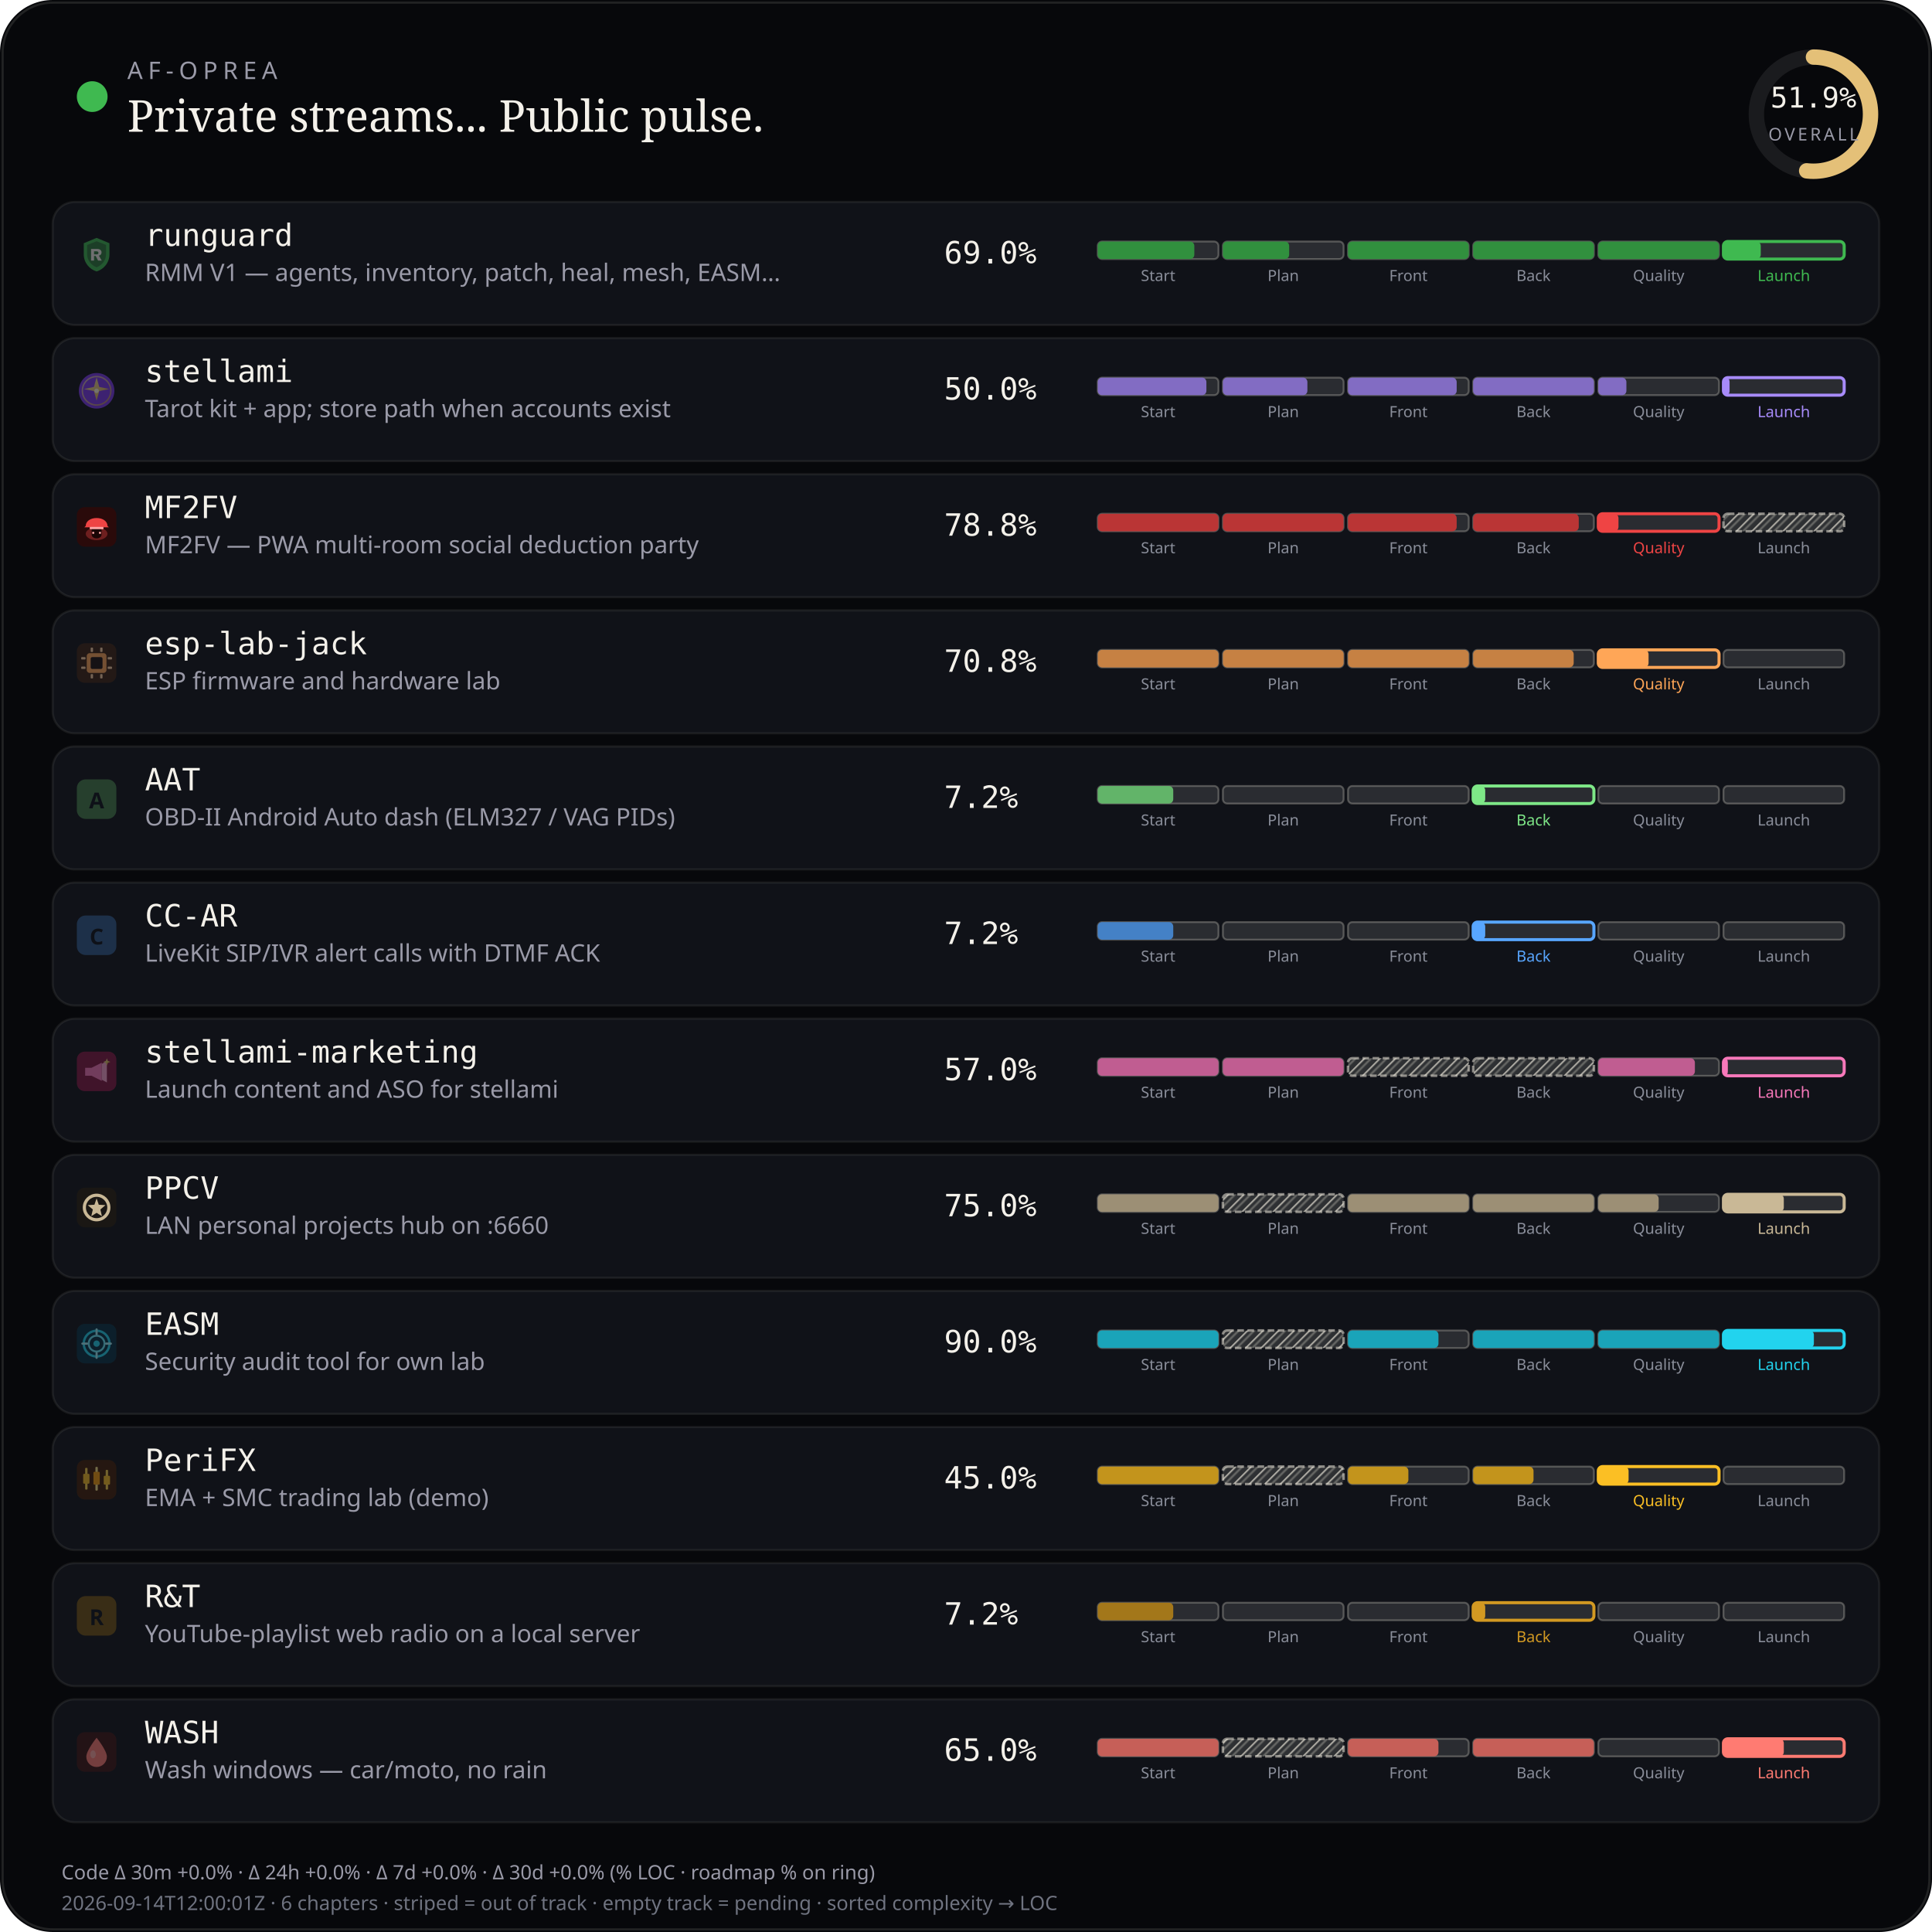
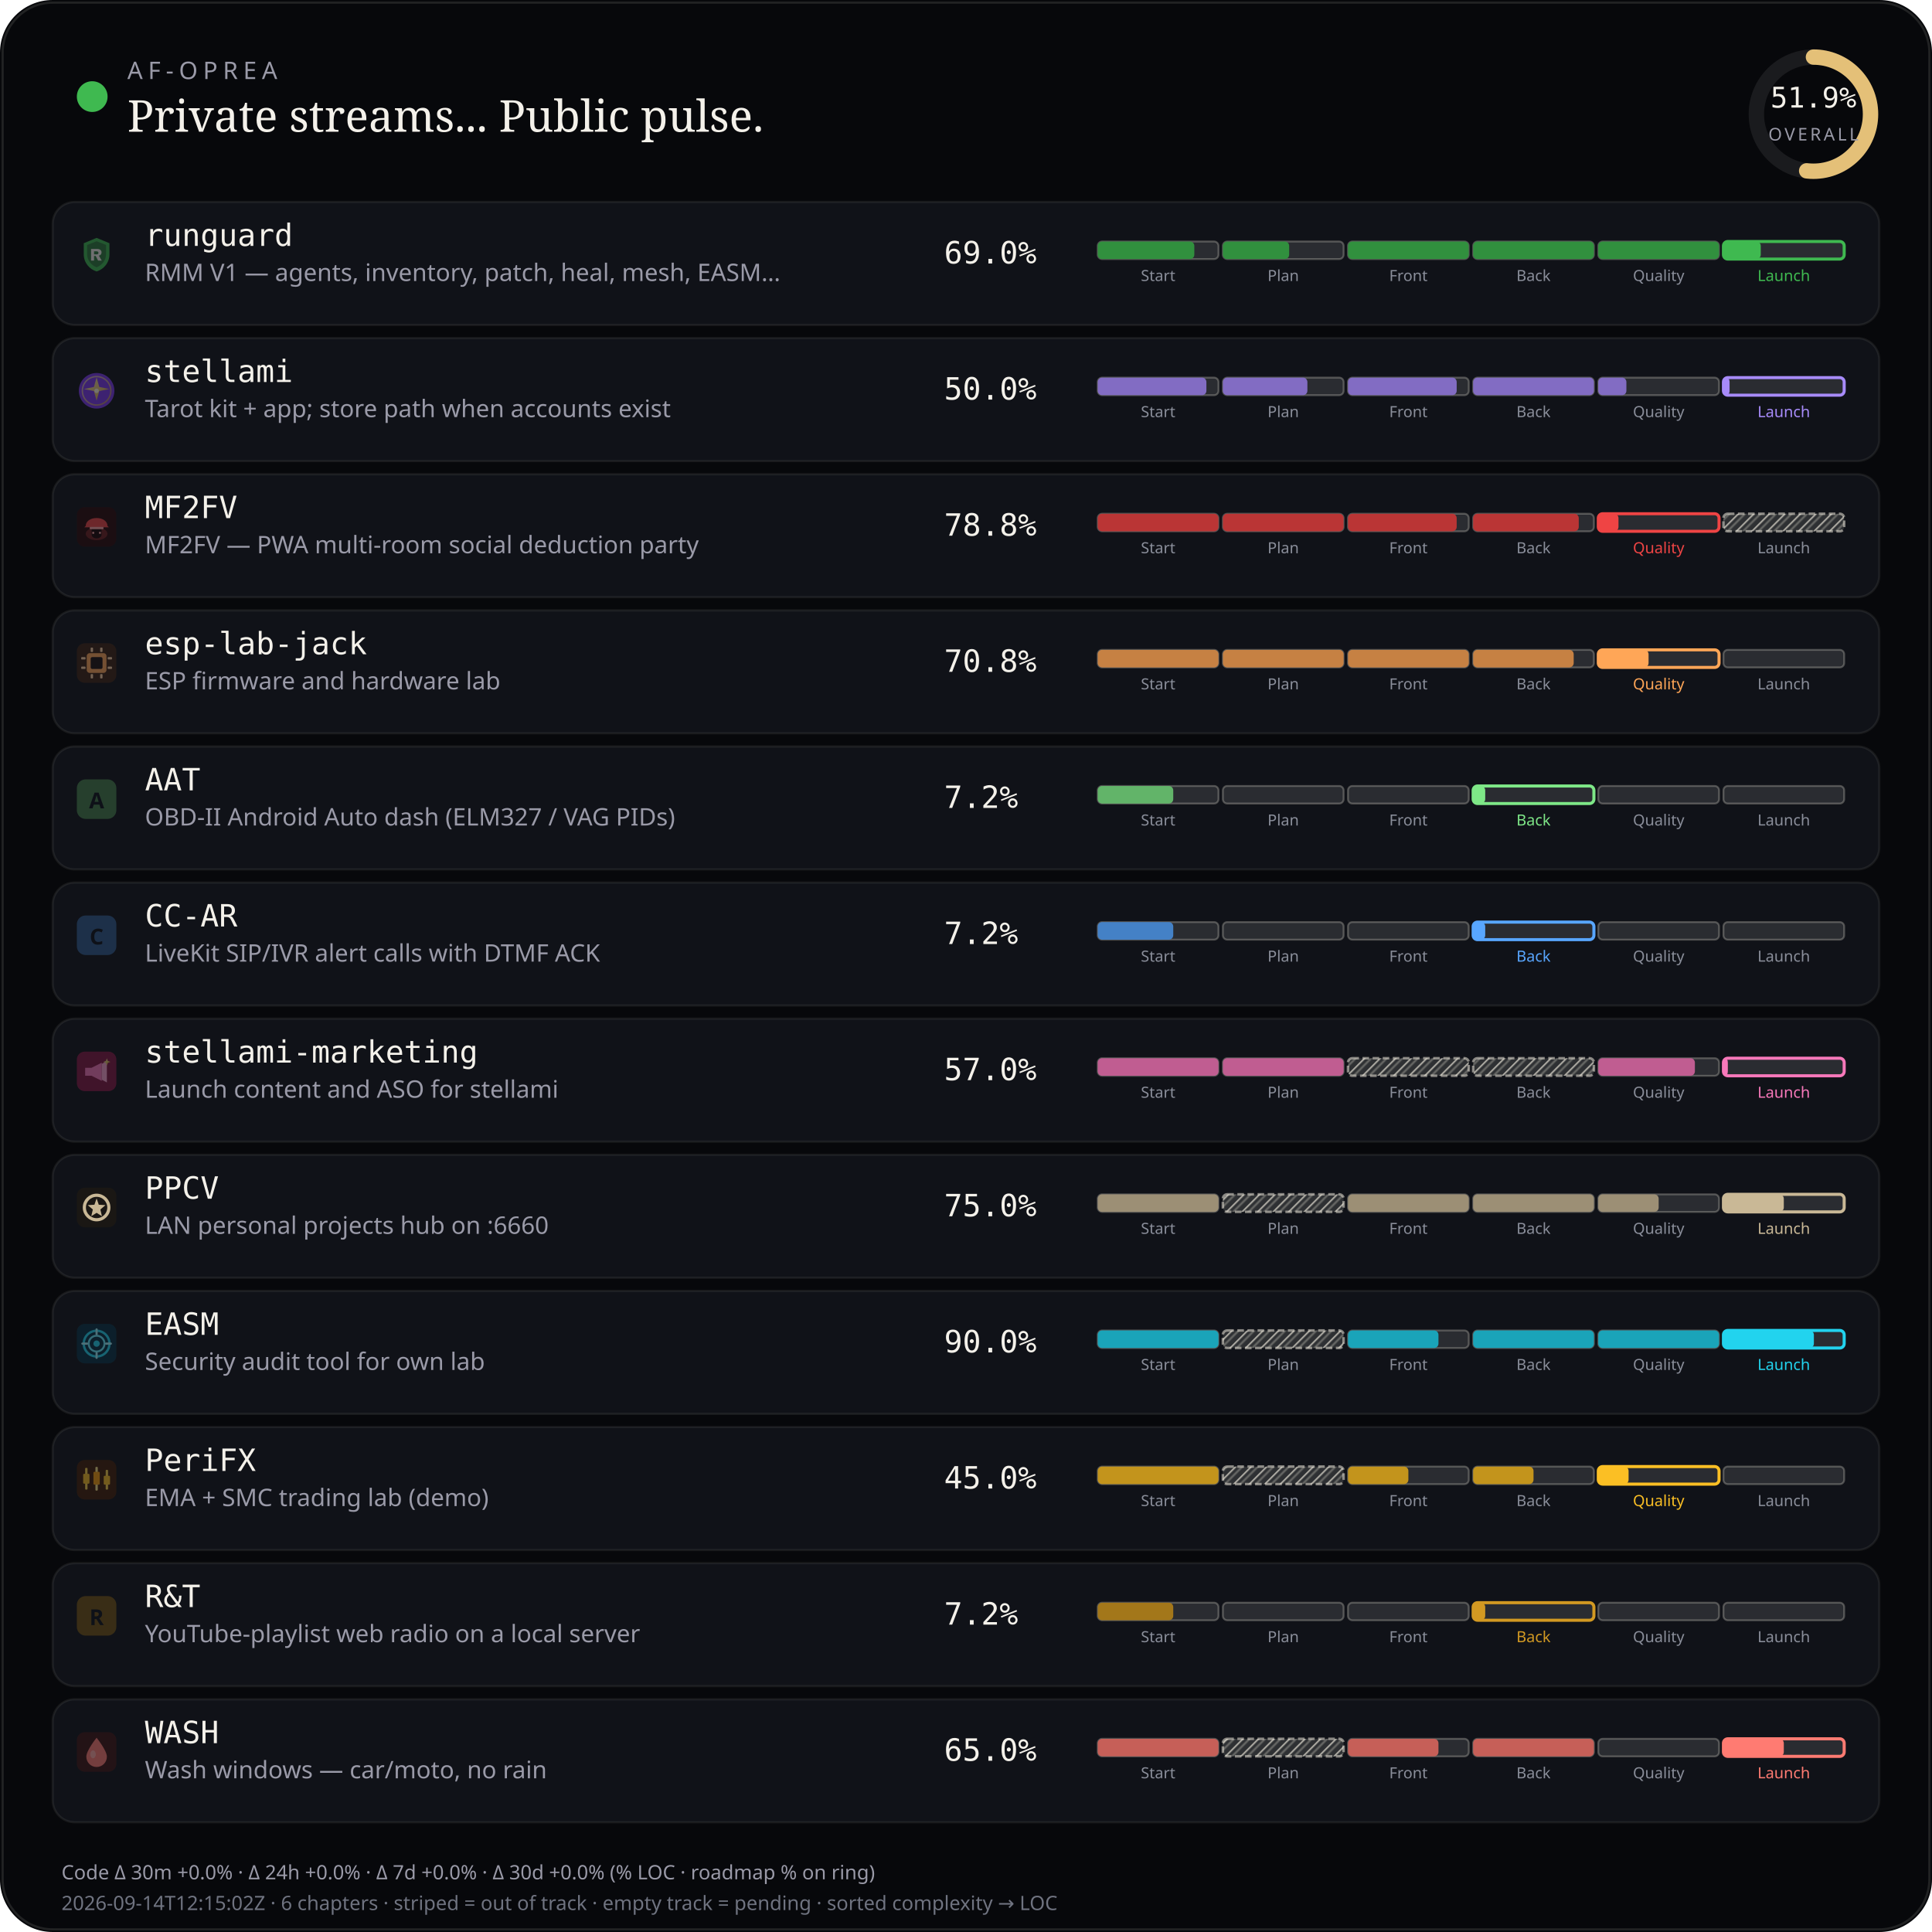
<svg xmlns="http://www.w3.org/2000/svg" viewBox="0 0 880 880" width="880" height="880" role="img" aria-label="AF-Oprea public work pulse">
  <defs>
    <pattern id="chSkip" width="5" height="5" patternUnits="userSpaceOnUse" patternTransform="rotate(45)">
      <line x1="0" y1="0" x2="0" y2="5" stroke="rgba(232,228,214,0.62)" stroke-width="1.6" />
      <line x1="2.5" y1="0" x2="2.5" y2="5" stroke="rgba(232,228,214,0.28)" stroke-width="1" />
    </pattern>
  </defs>
  <rect width="880" height="880" rx="24" fill="#07080b" />
  <rect x="1.2" y="1.2" width="877.6" height="877.6" rx="22.8" fill="none" stroke="rgba(232,228,214,0.12)" />
  <circle cx="42" cy="44" r="7" fill="#3fb950" />
  <text x="58" y="36" fill="#9a9aa8" font-size="11" font-family="ui-sans-serif, system-ui, sans-serif" letter-spacing="2.4">AF-OPREA</text>
  <text x="58" y="60" fill="#f4f1ea" font-size="20" font-family="ui-serif, Georgia, serif">Private streams... Public pulse.</text>
  <g transform="translate(790,16)">
    <circle cx="36" cy="36" r="26" fill="none" stroke="rgba(255,255,255,0.08)" stroke-width="7" />
    <circle cx="36" cy="36" r="26" fill="none" stroke="#e4c078" stroke-width="7" stroke-linecap="round" stroke-dasharray="163.36" stroke-dashoffset="78.58" transform="rotate(-90 36 36)" />
    <text x="36" y="33" text-anchor="middle" fill="#f4f1ea" font-size="13" font-family="ui-monospace, monospace">51.9%</text>
    <text x="36" y="48" text-anchor="middle" fill="#9a9aa8" font-size="8" font-family="ui-sans-serif, system-ui, sans-serif" letter-spacing="1.2">OVERALL</text>
  </g>
  <rect x="24" y="92" width="832" height="56" rx="10" fill="#101218" stroke="rgba(232,228,214,0.08)" />
  <g id="stream_logo_runguard" class="stream_logo" data-stream="runguard" transform="translate(35.0,107.0) scale(0.9)" opacity="0.42">
    <path fill="#3fb950" d="M10 1.5 L16.5 4.2 V9.8 C16.5 14.1 13.6 17.4 10 18.5 C6.4 17.4 3.5 14.1 3.5 9.8 V4.2 Z" />
    <path fill="#0d1117" fill-opacity=".35" d="M10 3.2 L14.8 5.1 V9.7 C14.8 12.9 12.6 15.4 10 16.4 C7.4 15.4 5.2 12.9 5.2 9.7 V5.1 Z" />
    <path fill="#f4f1ea" d="M7.2 7.1h3.1c1.35 0 2.2.7 2.2 1.75 0 .85-.5 1.45-1.35 1.65L12.6 13h-1.85l-1.2-2.35H8.7V13H7.2V7.1zm1.5 1.2v1.55h1.35c.55 0 .9-.28.9-.75s-.35-.8-.9-.8H8.7z" />
  </g>
  <use class="stream_logo" data-stream="runguard" href="#stream_logo_runguard" x="35.0" y="107.0" width="18" height="18" opacity="0" />
  <text x="66" y="112" fill="#f4f1ea" font-size="14" font-family="ui-monospace, SFMono-Regular, monospace">runguard</text>
  <text x="66" y="128" fill="#9a9aa8" font-size="11" font-family="ui-sans-serif, system-ui, sans-serif">RMM V1 — agents, inventory, patch, heal, mesh, EASM…</text>
  <text x="430" y="120" fill="#f4f1ea" font-size="14" font-family="ui-monospace, SFMono-Regular, monospace">69.0%</text>
  <rect x="500.0" y="110.0" width="55.0" height="8.0" rx="2" fill="rgba(255,255,255,0.11)" stroke="rgba(232,228,214,0.28)" stroke-width="0.85" />
  <rect x="500.0" y="110.0" width="44.0" height="8.0" rx="2" fill="#31903e" />
  <text x="527.5" y="128.0" text-anchor="middle" fill="#8a8e9a" font-size="7" font-family="ui-sans-serif, system-ui, sans-serif">Start</text>
  <rect x="557.0" y="110.0" width="55.0" height="8.0" rx="2" fill="rgba(255,255,255,0.11)" stroke="rgba(232,228,214,0.28)" stroke-width="0.85" />
  <rect x="557.0" y="110.0" width="30.2" height="8.0" rx="2" fill="#31903e" />
  <text x="584.5" y="128.0" text-anchor="middle" fill="#8a8e9a" font-size="7" font-family="ui-sans-serif, system-ui, sans-serif">Plan</text>
  <rect x="614.0" y="110.0" width="55.0" height="8.0" rx="2" fill="rgba(255,255,255,0.11)" stroke="rgba(232,228,214,0.28)" stroke-width="0.85" />
  <rect x="614.0" y="110.0" width="55.0" height="8.0" rx="2" fill="#31903e" />
  <text x="641.5" y="128.0" text-anchor="middle" fill="#8a8e9a" font-size="7" font-family="ui-sans-serif, system-ui, sans-serif">Front</text>
  <rect x="671.0" y="110.0" width="55.0" height="8.0" rx="2" fill="rgba(255,255,255,0.11)" stroke="rgba(232,228,214,0.28)" stroke-width="0.85" />
  <rect x="671.0" y="110.0" width="55.0" height="8.0" rx="2" fill="#31903e" />
  <text x="698.5" y="128.0" text-anchor="middle" fill="#8a8e9a" font-size="7" font-family="ui-sans-serif, system-ui, sans-serif">Back</text>
  <rect x="728.0" y="110.0" width="55.0" height="8.0" rx="2" fill="rgba(255,255,255,0.11)" stroke="rgba(232,228,214,0.28)" stroke-width="0.85" />
  <rect x="728.0" y="110.0" width="55.0" height="8.0" rx="2" fill="#31903e" />
  <text x="755.5" y="128.0" text-anchor="middle" fill="#8a8e9a" font-size="7" font-family="ui-sans-serif, system-ui, sans-serif">Quality</text>
  <rect x="785.0" y="110.0" width="55.0" height="8.0" rx="2" fill="rgba(255,255,255,0.11)" stroke="#3fb950" stroke-width="1.4" />
  <rect x="785.0" y="110.0" width="17.0" height="8.0" rx="2" fill="#3fb950" />
  <text x="812.5" y="128.0" text-anchor="middle" fill="#3fb950" font-size="7" font-family="ui-sans-serif, system-ui, sans-serif">Launch</text>
  <rect x="24" y="154" width="832" height="56" rx="10" fill="#101218" stroke="rgba(232,228,214,0.08)" />
  <g id="stream_logo_stellami" class="stream_logo" data-stream="stellami" transform="translate(35.0,169.0) scale(0.9)" opacity="0.42">
    <defs>
      <linearGradient id="stream_logo_stellami-stellami-gold" x1="0%" y1="0%" x2="100%" y2="100%">
        <stop offset="0%" stop-color="#f5e6a8" />
        <stop offset="55%" stop-color="#e8c57a" />
        <stop offset="100%" stop-color="#c9a227" />
      </linearGradient>
    </defs>
    <circle cx="10" cy="10" r="9" fill="#7c3aed" />
    <circle cx="10" cy="10" r="7.2" fill="none" stroke="url(#stream_logo_stellami-stellami-gold)" stroke-width="0.7" opacity=".7" />
    <path fill="url(#stream_logo_stellami-stellami-gold)" d="M10 3.2 L11.35 8.05 L16.4 9.1 L11.35 10.15 L10 15 L8.65 10.15 L3.6 9.1 L8.65 8.05 Z" />
    <circle cx="10" cy="10" r="1.15" fill="#fff8e8" />
  </g>
  <use class="stream_logo" data-stream="stellami" href="#stream_logo_stellami" x="35.0" y="169.0" width="18" height="18" opacity="0" />
  <text x="66" y="174" fill="#f4f1ea" font-size="14" font-family="ui-monospace, SFMono-Regular, monospace">stellami</text>
  <text x="66" y="190" fill="#9a9aa8" font-size="11" font-family="ui-sans-serif, system-ui, sans-serif">Tarot kit + app; store path when accounts exist</text>
  <text x="430" y="182" fill="#f4f1ea" font-size="14" font-family="ui-monospace, SFMono-Regular, monospace">50.0%</text>
  <rect x="500.0" y="172.0" width="55.0" height="8.0" rx="2" fill="rgba(255,255,255,0.11)" stroke="rgba(232,228,214,0.28)" stroke-width="0.85" />
  <rect x="500.0" y="172.0" width="49.5" height="8.0" rx="2" fill="#826cc3" />
  <text x="527.5" y="190.0" text-anchor="middle" fill="#8a8e9a" font-size="7" font-family="ui-sans-serif, system-ui, sans-serif">Start</text>
  <rect x="557.0" y="172.0" width="55.0" height="8.0" rx="2" fill="rgba(255,255,255,0.11)" stroke="rgba(232,228,214,0.28)" stroke-width="0.85" />
  <rect x="557.0" y="172.0" width="38.5" height="8.0" rx="2" fill="#826cc3" />
  <text x="584.5" y="190.0" text-anchor="middle" fill="#8a8e9a" font-size="7" font-family="ui-sans-serif, system-ui, sans-serif">Plan</text>
  <rect x="614.0" y="172.0" width="55.0" height="8.0" rx="2" fill="rgba(255,255,255,0.11)" stroke="rgba(232,228,214,0.28)" stroke-width="0.85" />
  <rect x="614.0" y="172.0" width="49.5" height="8.0" rx="2" fill="#826cc3" />
  <text x="641.5" y="190.0" text-anchor="middle" fill="#8a8e9a" font-size="7" font-family="ui-sans-serif, system-ui, sans-serif">Front</text>
  <rect x="671.0" y="172.0" width="55.0" height="8.0" rx="2" fill="rgba(255,255,255,0.11)" stroke="rgba(232,228,214,0.28)" stroke-width="0.85" />
  <rect x="671.0" y="172.0" width="55.0" height="8.0" rx="2" fill="#826cc3" />
  <text x="698.5" y="190.0" text-anchor="middle" fill="#8a8e9a" font-size="7" font-family="ui-sans-serif, system-ui, sans-serif">Back</text>
  <rect x="728.0" y="172.0" width="55.0" height="8.0" rx="2" fill="rgba(255,255,255,0.11)" stroke="rgba(232,228,214,0.28)" stroke-width="0.85" />
  <rect x="728.0" y="172.0" width="12.8" height="8.0" rx="2" fill="#826cc3" />
  <text x="755.5" y="190.0" text-anchor="middle" fill="#8a8e9a" font-size="7" font-family="ui-sans-serif, system-ui, sans-serif">Quality</text>
  <rect x="785.0" y="172.0" width="55.0" height="8.0" rx="2" fill="rgba(255,255,255,0.11)" stroke="#a78bfa" stroke-width="1.4" />
  <rect x="785.0" y="172.0" width="2.8" height="8.0" rx="2" fill="#a78bfa" />
  <text x="812.5" y="190.0" text-anchor="middle" fill="#a78bfa" font-size="7" font-family="ui-sans-serif, system-ui, sans-serif">Launch</text>
  <rect x="24" y="216" width="832" height="56" rx="10" fill="#101218" stroke="rgba(232,228,214,0.08)" />
-   <g id="stream_logo_mf2fv" class="stream_logo" data-stream="mf2fv" transform="translate(35.0,231.0) scale(0.9)" opacity="1.0">
+   <g id="stream_logo_mf2fv" class="stream_logo" data-stream="mf2fv" transform="translate(35.0,231.0) scale(0.9)" opacity="0.42">
    <rect width="20" height="20" rx="4" fill="#2a0a0a" />
    <ellipse cx="10" cy="13.5" rx="5.5" ry="3.2" fill="#ef4444" opacity=".35" />
    <path fill="#ef4444" d="M4.5 9.5 C4.5 7.2 6.8 5.5 10 5.5 S15.5 7.2 15.5 9.5 L16.2 10.2 H3.8 Z" />
    <rect x="6.5" y="10" width="7" height="1.2" rx="0.4" fill="#fca5a5" />
    <path fill="#1a0505" d="M7.5 11.2 h5 v2.8 c0 1-1.1 1.8-2.5 1.8 s-2.5-.8-2.5-1.8 v-2.8z" />
    <circle cx="8.3" cy="13" r="0.55" fill="#fca5a5" />
    <circle cx="11.7" cy="13" r="0.55" fill="#fca5a5" />
  </g>
  <use class="stream_logo" data-stream="mf2fv" href="#stream_logo_mf2fv" x="35.0" y="231.0" width="18" height="18" opacity="0" />
  <text x="66" y="236" fill="#f4f1ea" font-size="14" font-family="ui-monospace, SFMono-Regular, monospace">MF2FV</text>
  <text x="66" y="252" fill="#9a9aa8" font-size="11" font-family="ui-sans-serif, system-ui, sans-serif">MF2FV — PWA multi-room social deduction party</text>
  <text x="430" y="244" fill="#f4f1ea" font-size="14" font-family="ui-monospace, SFMono-Regular, monospace">78.8%</text>
  <rect x="500.0" y="234.0" width="55.0" height="8.0" rx="2" fill="rgba(255,255,255,0.11)" stroke="rgba(232,228,214,0.28)" stroke-width="0.85" />
  <rect x="500.0" y="234.0" width="55.0" height="8.0" rx="2" fill="#ba3535" />
  <text x="527.5" y="252.0" text-anchor="middle" fill="#8a8e9a" font-size="7" font-family="ui-sans-serif, system-ui, sans-serif">Start</text>
  <rect x="557.0" y="234.0" width="55.0" height="8.0" rx="2" fill="rgba(255,255,255,0.11)" stroke="rgba(232,228,214,0.28)" stroke-width="0.85" />
  <rect x="557.0" y="234.0" width="55.0" height="8.0" rx="2" fill="#ba3535" />
  <text x="584.5" y="252.0" text-anchor="middle" fill="#8a8e9a" font-size="7" font-family="ui-sans-serif, system-ui, sans-serif">Plan</text>
  <rect x="614.0" y="234.0" width="55.0" height="8.0" rx="2" fill="rgba(255,255,255,0.11)" stroke="rgba(232,228,214,0.28)" stroke-width="0.85" />
  <rect x="614.0" y="234.0" width="49.5" height="8.0" rx="2" fill="#ba3535" />
  <text x="641.5" y="252.0" text-anchor="middle" fill="#8a8e9a" font-size="7" font-family="ui-sans-serif, system-ui, sans-serif">Front</text>
  <rect x="671.0" y="234.0" width="55.0" height="8.0" rx="2" fill="rgba(255,255,255,0.11)" stroke="rgba(232,228,214,0.28)" stroke-width="0.85" />
  <rect x="671.0" y="234.0" width="48.1" height="8.0" rx="2" fill="#ba3535" />
  <text x="698.5" y="252.0" text-anchor="middle" fill="#8a8e9a" font-size="7" font-family="ui-sans-serif, system-ui, sans-serif">Back</text>
  <rect x="728.0" y="234.0" width="55.0" height="8.0" rx="2" fill="rgba(255,255,255,0.11)" stroke="#ef4444" stroke-width="1.4" />
  <rect x="728.0" y="234.0" width="9.2" height="8.0" rx="2" fill="#ef4444" />
  <text x="755.5" y="252.0" text-anchor="middle" fill="#ef4444" font-size="7" font-family="ui-sans-serif, system-ui, sans-serif">Quality</text>
  <rect x="785.0" y="234.0" width="55.0" height="8.0" rx="2" fill="rgba(232,228,214,0.14)" />
  <rect x="785.0" y="234.0" width="55.0" height="8.0" rx="2" fill="url(#chSkip)" />
  <rect x="785.0" y="234.0" width="55.0" height="8.0" rx="2" fill="none" stroke="rgba(232,228,214,0.55)" stroke-width="1.15" stroke-dasharray="3 1.6" />
  <text x="812.5" y="252.0" text-anchor="middle" fill="#8a8e9a" font-size="7" font-family="ui-sans-serif, system-ui, sans-serif">Launch</text>
  <rect x="24" y="278" width="832" height="56" rx="10" fill="#101218" stroke="rgba(232,228,214,0.08)" />
  <g id="stream_logo_esp-lab-jack" class="stream_logo" data-stream="esp-lab-jack" transform="translate(35.0,293.0) scale(0.9)" opacity="0.42">
    <rect width="20" height="20" rx="4" fill="#3d2314" />
    <rect x="5" y="5" width="10" height="10" rx="1.5" fill="#ffa657" />
    <rect x="7" y="7" width="6" height="6" rx="0.8" fill="#1c1210" />
    <rect x="2.2" y="7" width="2.2" height="1.2" rx="0.3" fill="#ffd4a8" />
    <rect x="2.2" y="11.8" width="2.2" height="1.2" rx="0.3" fill="#ffd4a8" />
    <rect x="15.6" y="7" width="2.2" height="1.2" rx="0.3" fill="#ffd4a8" />
    <rect x="15.6" y="11.8" width="2.2" height="1.2" rx="0.3" fill="#ffd4a8" />
    <rect x="7" y="2.2" width="1.2" height="2.2" rx="0.3" fill="#ffd4a8" />
    <rect x="11.8" y="2.2" width="1.2" height="2.2" rx="0.3" fill="#ffd4a8" />
    <rect x="7" y="15.6" width="1.2" height="2.2" rx="0.3" fill="#ffd4a8" />
    <rect x="11.8" y="15.6" width="1.2" height="2.2" rx="0.3" fill="#ffd4a8" />
  </g>
  <use class="stream_logo" data-stream="esp-lab-jack" href="#stream_logo_esp-lab-jack" x="35.0" y="293.0" width="18" height="18" opacity="0" />
  <text x="66" y="298" fill="#f4f1ea" font-size="14" font-family="ui-monospace, SFMono-Regular, monospace">esp-lab-jack</text>
  <text x="66" y="314" fill="#9a9aa8" font-size="11" font-family="ui-sans-serif, system-ui, sans-serif">ESP firmware and hardware lab</text>
  <text x="430" y="306" fill="#f4f1ea" font-size="14" font-family="ui-monospace, SFMono-Regular, monospace">70.8%</text>
  <rect x="500.0" y="296.0" width="55.0" height="8.0" rx="2" fill="rgba(255,255,255,0.11)" stroke="rgba(232,228,214,0.28)" stroke-width="0.85" />
  <rect x="500.0" y="296.0" width="55.0" height="8.0" rx="2" fill="#c68143" />
  <text x="527.5" y="314.0" text-anchor="middle" fill="#8a8e9a" font-size="7" font-family="ui-sans-serif, system-ui, sans-serif">Start</text>
  <rect x="557.0" y="296.0" width="55.0" height="8.0" rx="2" fill="rgba(255,255,255,0.11)" stroke="rgba(232,228,214,0.28)" stroke-width="0.85" />
  <rect x="557.0" y="296.0" width="55.0" height="8.0" rx="2" fill="#c68143" />
  <text x="584.5" y="314.0" text-anchor="middle" fill="#8a8e9a" font-size="7" font-family="ui-sans-serif, system-ui, sans-serif">Plan</text>
  <rect x="614.0" y="296.0" width="55.0" height="8.0" rx="2" fill="rgba(255,255,255,0.11)" stroke="rgba(232,228,214,0.28)" stroke-width="0.85" />
  <rect x="614.0" y="296.0" width="55.0" height="8.0" rx="2" fill="#c68143" />
  <text x="641.5" y="314.0" text-anchor="middle" fill="#8a8e9a" font-size="7" font-family="ui-sans-serif, system-ui, sans-serif">Front</text>
  <rect x="671.0" y="296.0" width="55.0" height="8.0" rx="2" fill="rgba(255,255,255,0.11)" stroke="rgba(232,228,214,0.28)" stroke-width="0.85" />
  <rect x="671.0" y="296.0" width="45.8" height="8.0" rx="2" fill="#c68143" />
  <text x="698.5" y="314.0" text-anchor="middle" fill="#8a8e9a" font-size="7" font-family="ui-sans-serif, system-ui, sans-serif">Back</text>
  <rect x="728.0" y="296.0" width="55.0" height="8.0" rx="2" fill="rgba(255,255,255,0.11)" stroke="#ffa657" stroke-width="1.4" />
  <rect x="728.0" y="296.0" width="22.9" height="8.0" rx="2" fill="#ffa657" />
  <text x="755.5" y="314.0" text-anchor="middle" fill="#ffa657" font-size="7" font-family="ui-sans-serif, system-ui, sans-serif">Quality</text>
  <rect x="785.0" y="296.0" width="55.0" height="8.0" rx="2" fill="rgba(255,255,255,0.11)" stroke="rgba(232,228,214,0.28)" stroke-width="0.85" />
  <text x="812.5" y="314.0" text-anchor="middle" fill="#8a8e9a" font-size="7" font-family="ui-sans-serif, system-ui, sans-serif">Launch</text>
  <rect x="24" y="340" width="832" height="56" rx="10" fill="#101218" stroke="rgba(232,228,214,0.08)" />
  <g id="stream_logo_aat" class="stream_logo" data-stream="aat" opacity="0.42">
    <rect x="35.0" y="355.0" width="18" height="18" rx="4" fill="#457f4a" />
    <text x="44.0" y="368.2" text-anchor="middle" fill="#0d1117" font-size="10" font-family="ui-sans-serif, system-ui, sans-serif" font-weight="700">A</text>
  </g>
  <text x="66" y="360" fill="#f4f1ea" font-size="14" font-family="ui-monospace, SFMono-Regular, monospace">AAT</text>
  <text x="66" y="376" fill="#9a9aa8" font-size="11" font-family="ui-sans-serif, system-ui, sans-serif">OBD-II Android Auto dash (ELM327 / VAG PIDs)</text>
  <text x="430" y="368" fill="#f4f1ea" font-size="14" font-family="ui-monospace, SFMono-Regular, monospace">7.2%</text>
  <rect x="500.0" y="358.0" width="55.0" height="8.0" rx="2" fill="rgba(255,255,255,0.11)" stroke="rgba(232,228,214,0.28)" stroke-width="0.85" />
  <rect x="500.0" y="358.0" width="34.4" height="8.0" rx="2" fill="#62b469" />
  <text x="527.5" y="376.0" text-anchor="middle" fill="#8a8e9a" font-size="7" font-family="ui-sans-serif, system-ui, sans-serif">Start</text>
  <rect x="557.0" y="358.0" width="55.0" height="8.0" rx="2" fill="rgba(255,255,255,0.11)" stroke="rgba(232,228,214,0.28)" stroke-width="0.85" />
  <text x="584.5" y="376.0" text-anchor="middle" fill="#8a8e9a" font-size="7" font-family="ui-sans-serif, system-ui, sans-serif">Plan</text>
  <rect x="614.0" y="358.0" width="55.0" height="8.0" rx="2" fill="rgba(255,255,255,0.11)" stroke="rgba(232,228,214,0.28)" stroke-width="0.85" />
  <text x="641.5" y="376.0" text-anchor="middle" fill="#8a8e9a" font-size="7" font-family="ui-sans-serif, system-ui, sans-serif">Front</text>
  <rect x="671.0" y="358.0" width="55.0" height="8.0" rx="2" fill="rgba(255,255,255,0.11)" stroke="#7ee787" stroke-width="1.4" />
  <rect x="671.0" y="358.0" width="5.5" height="8.0" rx="2" fill="#7ee787" />
  <text x="698.5" y="376.0" text-anchor="middle" fill="#7ee787" font-size="7" font-family="ui-sans-serif, system-ui, sans-serif">Back</text>
  <rect x="728.0" y="358.0" width="55.0" height="8.0" rx="2" fill="rgba(255,255,255,0.11)" stroke="rgba(232,228,214,0.28)" stroke-width="0.85" />
  <text x="755.5" y="376.0" text-anchor="middle" fill="#8a8e9a" font-size="7" font-family="ui-sans-serif, system-ui, sans-serif">Quality</text>
  <rect x="785.0" y="358.0" width="55.0" height="8.0" rx="2" fill="rgba(255,255,255,0.11)" stroke="rgba(232,228,214,0.28)" stroke-width="0.85" />
  <text x="812.5" y="376.0" text-anchor="middle" fill="#8a8e9a" font-size="7" font-family="ui-sans-serif, system-ui, sans-serif">Launch</text>
  <rect x="24" y="402" width="832" height="56" rx="10" fill="#101218" stroke="rgba(232,228,214,0.08)" />
  <g id="stream_logo_cc-ar" class="stream_logo" data-stream="cc-ar" opacity="0.42">
    <rect x="35.0" y="417.0" width="18" height="18" rx="4" fill="#305b8c" />
    <text x="44.0" y="430.2" text-anchor="middle" fill="#0d1117" font-size="10" font-family="ui-sans-serif, system-ui, sans-serif" font-weight="700">C</text>
  </g>
  <text x="66" y="422" fill="#f4f1ea" font-size="14" font-family="ui-monospace, SFMono-Regular, monospace">CC-AR</text>
  <text x="66" y="438" fill="#9a9aa8" font-size="11" font-family="ui-sans-serif, system-ui, sans-serif">LiveKit SIP/IVR alert calls with DTMF ACK</text>
  <text x="430" y="430" fill="#f4f1ea" font-size="14" font-family="ui-monospace, SFMono-Regular, monospace">7.2%</text>
  <rect x="500.0" y="420.0" width="55.0" height="8.0" rx="2" fill="rgba(255,255,255,0.11)" stroke="rgba(232,228,214,0.28)" stroke-width="0.85" />
  <rect x="500.0" y="420.0" width="34.4" height="8.0" rx="2" fill="#4481c6" />
  <text x="527.5" y="438.0" text-anchor="middle" fill="#8a8e9a" font-size="7" font-family="ui-sans-serif, system-ui, sans-serif">Start</text>
  <rect x="557.0" y="420.0" width="55.0" height="8.0" rx="2" fill="rgba(255,255,255,0.11)" stroke="rgba(232,228,214,0.28)" stroke-width="0.85" />
  <text x="584.5" y="438.0" text-anchor="middle" fill="#8a8e9a" font-size="7" font-family="ui-sans-serif, system-ui, sans-serif">Plan</text>
  <rect x="614.0" y="420.0" width="55.0" height="8.0" rx="2" fill="rgba(255,255,255,0.11)" stroke="rgba(232,228,214,0.28)" stroke-width="0.85" />
  <text x="641.5" y="438.0" text-anchor="middle" fill="#8a8e9a" font-size="7" font-family="ui-sans-serif, system-ui, sans-serif">Front</text>
  <rect x="671.0" y="420.0" width="55.0" height="8.0" rx="2" fill="rgba(255,255,255,0.11)" stroke="#58a6ff" stroke-width="1.4" />
  <rect x="671.0" y="420.0" width="5.5" height="8.0" rx="2" fill="#58a6ff" />
  <text x="698.5" y="438.0" text-anchor="middle" fill="#58a6ff" font-size="7" font-family="ui-sans-serif, system-ui, sans-serif">Back</text>
  <rect x="728.0" y="420.0" width="55.0" height="8.0" rx="2" fill="rgba(255,255,255,0.11)" stroke="rgba(232,228,214,0.28)" stroke-width="0.85" />
  <text x="755.5" y="438.0" text-anchor="middle" fill="#8a8e9a" font-size="7" font-family="ui-sans-serif, system-ui, sans-serif">Quality</text>
  <rect x="785.0" y="420.0" width="55.0" height="8.0" rx="2" fill="rgba(255,255,255,0.11)" stroke="rgba(232,228,214,0.28)" stroke-width="0.85" />
  <text x="812.5" y="438.0" text-anchor="middle" fill="#8a8e9a" font-size="7" font-family="ui-sans-serif, system-ui, sans-serif">Launch</text>
  <rect x="24" y="464" width="832" height="56" rx="10" fill="#101218" stroke="rgba(232,228,214,0.08)" />
  <g id="stream_logo_stellami-marketing" class="stream_logo" data-stream="stellami-marketing" transform="translate(35.0,479.0) scale(0.9)" opacity="0.42">
    <defs>
      <linearGradient id="stream_logo_stellami-marketing-smkt-gold" x1="0%" y1="0%" x2="100%" y2="100%">
        <stop offset="0%" stop-color="#f5e6a8" />
        <stop offset="100%" stop-color="#c9a227" />
      </linearGradient>
    </defs>
    <rect width="20" height="20" rx="4" fill="#831843" />
    <path fill="#f778ba" d="M4.2 8.2h3.2l5.2-2.6v9.2l-5.2-2.6H4.2z" />
    <path fill="#fda4d0" d="M12.6 6.2l2.6-1.4v10.8l-2.6-1.4z" />
    <path fill="url(#stream_logo_stellami-marketing-smkt-gold)" d="M15.2 3.4 L15.7 4.7 L17 5.2 L15.7 5.7 L15.2 7 L14.7 5.7 L13.4 5.2 L14.7 4.7 Z" />
  </g>
  <use class="stream_logo" data-stream="stellami-marketing" href="#stream_logo_stellami-marketing" x="35.0" y="479.0" width="18" height="18" opacity="0" />
  <text x="66" y="484" fill="#f4f1ea" font-size="14" font-family="ui-monospace, SFMono-Regular, monospace">stellami-marketing</text>
  <text x="66" y="500" fill="#9a9aa8" font-size="11" font-family="ui-sans-serif, system-ui, sans-serif">Launch content and ASO for stellami</text>
  <text x="430" y="492" fill="#f4f1ea" font-size="14" font-family="ui-monospace, SFMono-Regular, monospace">57.0%</text>
  <rect x="500.0" y="482.0" width="55.0" height="8.0" rx="2" fill="rgba(255,255,255,0.11)" stroke="rgba(232,228,214,0.28)" stroke-width="0.85" />
  <rect x="500.0" y="482.0" width="55.0" height="8.0" rx="2" fill="#c05d91" />
  <text x="527.5" y="500.0" text-anchor="middle" fill="#8a8e9a" font-size="7" font-family="ui-sans-serif, system-ui, sans-serif">Start</text>
  <rect x="557.0" y="482.0" width="55.0" height="8.0" rx="2" fill="rgba(255,255,255,0.11)" stroke="rgba(232,228,214,0.28)" stroke-width="0.85" />
  <rect x="557.0" y="482.0" width="55.0" height="8.0" rx="2" fill="#c05d91" />
  <text x="584.5" y="500.0" text-anchor="middle" fill="#8a8e9a" font-size="7" font-family="ui-sans-serif, system-ui, sans-serif">Plan</text>
  <rect x="614.0" y="482.0" width="55.0" height="8.0" rx="2" fill="rgba(232,228,214,0.14)" />
  <rect x="614.0" y="482.0" width="55.0" height="8.0" rx="2" fill="url(#chSkip)" />
  <rect x="614.0" y="482.0" width="55.0" height="8.0" rx="2" fill="none" stroke="rgba(232,228,214,0.55)" stroke-width="1.15" stroke-dasharray="3 1.6" />
  <text x="641.5" y="500.0" text-anchor="middle" fill="#8a8e9a" font-size="7" font-family="ui-sans-serif, system-ui, sans-serif">Front</text>
  <rect x="671.0" y="482.0" width="55.0" height="8.0" rx="2" fill="rgba(232,228,214,0.14)" />
  <rect x="671.0" y="482.0" width="55.0" height="8.0" rx="2" fill="url(#chSkip)" />
  <rect x="671.0" y="482.0" width="55.0" height="8.0" rx="2" fill="none" stroke="rgba(232,228,214,0.55)" stroke-width="1.15" stroke-dasharray="3 1.6" />
  <text x="698.5" y="500.0" text-anchor="middle" fill="#8a8e9a" font-size="7" font-family="ui-sans-serif, system-ui, sans-serif">Back</text>
  <rect x="728.0" y="482.0" width="55.0" height="8.0" rx="2" fill="rgba(255,255,255,0.11)" stroke="rgba(232,228,214,0.28)" stroke-width="0.85" />
  <rect x="728.0" y="482.0" width="44.0" height="8.0" rx="2" fill="#c05d91" />
  <text x="755.5" y="500.0" text-anchor="middle" fill="#8a8e9a" font-size="7" font-family="ui-sans-serif, system-ui, sans-serif">Quality</text>
  <rect x="785.0" y="482.0" width="55.0" height="8.0" rx="2" fill="rgba(255,255,255,0.11)" stroke="#f778ba" stroke-width="1.4" />
  <rect x="785.0" y="482.0" width="2.0" height="8.0" rx="2" fill="#f778ba" />
  <text x="812.5" y="500.0" text-anchor="middle" fill="#f778ba" font-size="7" font-family="ui-sans-serif, system-ui, sans-serif">Launch</text>
  <rect x="24" y="526" width="832" height="56" rx="10" fill="#101218" stroke="rgba(232,228,214,0.08)" />
  <g id="stream_logo_ppcv" class="stream_logo" data-stream="ppcv" transform="translate(35.0,541.0) scale(0.9)" opacity="1.0">
    <rect width="20" height="20" rx="4" fill="#1a1714" />
    <circle cx="10" cy="10" r="6.2" fill="none" stroke="#c9b896" stroke-width="1.6" />
    <path fill="#c9b896" d="M10 5.4 L11.1 8.6 L14.5 8.8 L11.9 11 L12.7 14.4 L10 12.7 L7.3 14.4 L8.1 11 L5.5 8.8 L8.9 8.6 Z" />
  </g>
  <use class="stream_logo" data-stream="ppcv" href="#stream_logo_ppcv" x="35.0" y="541.0" width="18" height="18" opacity="0" />
  <text x="66" y="546" fill="#f4f1ea" font-size="14" font-family="ui-monospace, SFMono-Regular, monospace">PPCV</text>
  <text x="66" y="562" fill="#9a9aa8" font-size="11" font-family="ui-sans-serif, system-ui, sans-serif">LAN personal projects hub on :6660</text>
  <text x="430" y="554" fill="#f4f1ea" font-size="14" font-family="ui-monospace, SFMono-Regular, monospace">75.0%</text>
  <rect x="500.0" y="544.0" width="55.0" height="8.0" rx="2" fill="rgba(255,255,255,0.11)" stroke="rgba(232,228,214,0.28)" stroke-width="0.85" />
  <rect x="500.0" y="544.0" width="55.0" height="8.0" rx="2" fill="#9c8f75" />
  <text x="527.5" y="562.0" text-anchor="middle" fill="#8a8e9a" font-size="7" font-family="ui-sans-serif, system-ui, sans-serif">Start</text>
  <rect x="557.0" y="544.0" width="55.0" height="8.0" rx="2" fill="rgba(232,228,214,0.14)" />
  <rect x="557.0" y="544.0" width="55.0" height="8.0" rx="2" fill="url(#chSkip)" />
  <rect x="557.0" y="544.0" width="55.0" height="8.0" rx="2" fill="none" stroke="rgba(232,228,214,0.55)" stroke-width="1.15" stroke-dasharray="3 1.6" />
  <text x="584.5" y="562.0" text-anchor="middle" fill="#8a8e9a" font-size="7" font-family="ui-sans-serif, system-ui, sans-serif">Plan</text>
  <rect x="614.0" y="544.0" width="55.0" height="8.0" rx="2" fill="rgba(255,255,255,0.11)" stroke="rgba(232,228,214,0.28)" stroke-width="0.85" />
  <rect x="614.0" y="544.0" width="55.0" height="8.0" rx="2" fill="#9c8f75" />
  <text x="641.5" y="562.0" text-anchor="middle" fill="#8a8e9a" font-size="7" font-family="ui-sans-serif, system-ui, sans-serif">Front</text>
  <rect x="671.0" y="544.0" width="55.0" height="8.0" rx="2" fill="rgba(255,255,255,0.11)" stroke="rgba(232,228,214,0.28)" stroke-width="0.85" />
  <rect x="671.0" y="544.0" width="55.0" height="8.0" rx="2" fill="#9c8f75" />
  <text x="698.5" y="562.0" text-anchor="middle" fill="#8a8e9a" font-size="7" font-family="ui-sans-serif, system-ui, sans-serif">Back</text>
  <rect x="728.0" y="544.0" width="55.0" height="8.0" rx="2" fill="rgba(255,255,255,0.11)" stroke="rgba(232,228,214,0.28)" stroke-width="0.85" />
  <rect x="728.0" y="544.0" width="27.5" height="8.0" rx="2" fill="#9c8f75" />
  <text x="755.5" y="562.0" text-anchor="middle" fill="#8a8e9a" font-size="7" font-family="ui-sans-serif, system-ui, sans-serif">Quality</text>
  <rect x="785.0" y="544.0" width="55.0" height="8.0" rx="2" fill="rgba(255,255,255,0.11)" stroke="#c9b896" stroke-width="1.4" />
  <rect x="785.0" y="544.0" width="27.5" height="8.0" rx="2" fill="#c9b896" />
  <text x="812.5" y="562.0" text-anchor="middle" fill="#c9b896" font-size="7" font-family="ui-sans-serif, system-ui, sans-serif">Launch</text>
  <rect x="24" y="588" width="832" height="56" rx="10" fill="#101218" stroke="rgba(232,228,214,0.08)" />
  <g id="stream_logo_easm" class="stream_logo" data-stream="easm" transform="translate(35.0,603.0) scale(0.9)" opacity="0.42">
    <rect width="20" height="20" rx="4" fill="#083344" />
    <circle cx="10" cy="10" r="6.5" fill="none" stroke="#22d3ee" stroke-width="1.2" />
    <circle cx="10" cy="10" r="4" fill="none" stroke="#67e8f9" stroke-width="1" />
    <circle cx="10" cy="10" r="1.6" fill="#22d3ee" />
    <path d="M10 2.8 V5.2 M10 14.8 V17.2 M2.8 10 H5.2 M14.8 10 H17.2" stroke="#a5f3fc" stroke-width="1.1" stroke-linecap="round" />
  </g>
  <use class="stream_logo" data-stream="easm" href="#stream_logo_easm" x="35.0" y="603.0" width="18" height="18" opacity="0" />
  <text x="66" y="608" fill="#f4f1ea" font-size="14" font-family="ui-monospace, SFMono-Regular, monospace">EASM</text>
  <text x="66" y="624" fill="#9a9aa8" font-size="11" font-family="ui-sans-serif, system-ui, sans-serif">Security audit tool for own lab</text>
  <text x="430" y="616" fill="#f4f1ea" font-size="14" font-family="ui-monospace, SFMono-Regular, monospace">90.0%</text>
  <rect x="500.0" y="606.0" width="55.0" height="8.0" rx="2" fill="rgba(255,255,255,0.11)" stroke="rgba(232,228,214,0.28)" stroke-width="0.85" />
  <rect x="500.0" y="606.0" width="55.0" height="8.0" rx="2" fill="#1aa4b9" />
  <text x="527.5" y="624.0" text-anchor="middle" fill="#8a8e9a" font-size="7" font-family="ui-sans-serif, system-ui, sans-serif">Start</text>
  <rect x="557.0" y="606.0" width="55.0" height="8.0" rx="2" fill="rgba(232,228,214,0.14)" />
  <rect x="557.0" y="606.0" width="55.0" height="8.0" rx="2" fill="url(#chSkip)" />
  <rect x="557.0" y="606.0" width="55.0" height="8.0" rx="2" fill="none" stroke="rgba(232,228,214,0.55)" stroke-width="1.15" stroke-dasharray="3 1.6" />
  <text x="584.5" y="624.0" text-anchor="middle" fill="#8a8e9a" font-size="7" font-family="ui-sans-serif, system-ui, sans-serif">Plan</text>
  <rect x="614.0" y="606.0" width="55.0" height="8.0" rx="2" fill="rgba(255,255,255,0.11)" stroke="rgba(232,228,214,0.28)" stroke-width="0.85" />
  <rect x="614.0" y="606.0" width="41.2" height="8.0" rx="2" fill="#1aa4b9" />
  <text x="641.5" y="624.0" text-anchor="middle" fill="#8a8e9a" font-size="7" font-family="ui-sans-serif, system-ui, sans-serif">Front</text>
  <rect x="671.0" y="606.0" width="55.0" height="8.0" rx="2" fill="rgba(255,255,255,0.11)" stroke="rgba(232,228,214,0.28)" stroke-width="0.85" />
  <rect x="671.0" y="606.0" width="55.0" height="8.0" rx="2" fill="#1aa4b9" />
  <text x="698.5" y="624.0" text-anchor="middle" fill="#8a8e9a" font-size="7" font-family="ui-sans-serif, system-ui, sans-serif">Back</text>
  <rect x="728.0" y="606.0" width="55.0" height="8.0" rx="2" fill="rgba(255,255,255,0.11)" stroke="rgba(232,228,214,0.28)" stroke-width="0.85" />
  <rect x="728.0" y="606.0" width="55.0" height="8.0" rx="2" fill="#1aa4b9" />
  <text x="755.5" y="624.0" text-anchor="middle" fill="#8a8e9a" font-size="7" font-family="ui-sans-serif, system-ui, sans-serif">Quality</text>
  <rect x="785.0" y="606.0" width="55.0" height="8.0" rx="2" fill="rgba(255,255,255,0.11)" stroke="#22d3ee" stroke-width="1.4" />
  <rect x="785.0" y="606.0" width="41.2" height="8.0" rx="2" fill="#22d3ee" />
  <text x="812.5" y="624.0" text-anchor="middle" fill="#22d3ee" font-size="7" font-family="ui-sans-serif, system-ui, sans-serif">Launch</text>
  <rect x="24" y="650" width="832" height="56" rx="10" fill="#101218" stroke="rgba(232,228,214,0.08)" />
  <g id="stream_logo_peri" class="stream_logo" data-stream="peri" transform="translate(35.0,665.0) scale(0.9)" opacity="0.42">
    <rect width="20" height="20" rx="4" fill="#422006" />
    <rect x="4.2" y="4" width="1.2" height="11" rx="0.4" fill="#fcd34d" />
    <rect x="3.2" y="7" width="3.2" height="5" rx="0.5" fill="#fbbf24" />
    <rect x="9.4" y="3.5" width="1.2" height="12" rx="0.4" fill="#fde68a" />
    <rect x="8.4" y="6" width="3.2" height="6.5" rx="0.5" fill="#f59e0b" />
    <rect x="14.6" y="5" width="1.2" height="10" rx="0.4" fill="#fcd34d" />
    <rect x="13.6" y="8" width="3.2" height="4.5" rx="0.5" fill="#fbbf24" />
  </g>
  <use class="stream_logo" data-stream="peri" href="#stream_logo_peri" x="35.0" y="665.0" width="18" height="18" opacity="0" />
  <text x="66" y="670" fill="#f4f1ea" font-size="14" font-family="ui-monospace, SFMono-Regular, monospace">PeriFX</text>
  <text x="66" y="686" fill="#9a9aa8" font-size="11" font-family="ui-sans-serif, system-ui, sans-serif">EMA + SMC trading lab (demo)</text>
  <text x="430" y="678" fill="#f4f1ea" font-size="14" font-family="ui-monospace, SFMono-Regular, monospace">45.0%</text>
  <rect x="500.0" y="668.0" width="55.0" height="8.0" rx="2" fill="rgba(255,255,255,0.11)" stroke="rgba(232,228,214,0.28)" stroke-width="0.85" />
  <rect x="500.0" y="668.0" width="55.0" height="8.0" rx="2" fill="#c3941c" />
  <text x="527.5" y="686.0" text-anchor="middle" fill="#8a8e9a" font-size="7" font-family="ui-sans-serif, system-ui, sans-serif">Start</text>
  <rect x="557.0" y="668.0" width="55.0" height="8.0" rx="2" fill="rgba(232,228,214,0.14)" />
  <rect x="557.0" y="668.0" width="55.0" height="8.0" rx="2" fill="url(#chSkip)" />
  <rect x="557.0" y="668.0" width="55.0" height="8.0" rx="2" fill="none" stroke="rgba(232,228,214,0.55)" stroke-width="1.15" stroke-dasharray="3 1.6" />
  <text x="584.5" y="686.0" text-anchor="middle" fill="#8a8e9a" font-size="7" font-family="ui-sans-serif, system-ui, sans-serif">Plan</text>
  <rect x="614.0" y="668.0" width="55.0" height="8.0" rx="2" fill="rgba(255,255,255,0.11)" stroke="rgba(232,228,214,0.28)" stroke-width="0.85" />
  <rect x="614.0" y="668.0" width="27.5" height="8.0" rx="2" fill="#c3941c" />
  <text x="641.5" y="686.0" text-anchor="middle" fill="#8a8e9a" font-size="7" font-family="ui-sans-serif, system-ui, sans-serif">Front</text>
  <rect x="671.0" y="668.0" width="55.0" height="8.0" rx="2" fill="rgba(255,255,255,0.11)" stroke="rgba(232,228,214,0.28)" stroke-width="0.85" />
  <rect x="671.0" y="668.0" width="27.5" height="8.0" rx="2" fill="#c3941c" />
  <text x="698.5" y="686.0" text-anchor="middle" fill="#8a8e9a" font-size="7" font-family="ui-sans-serif, system-ui, sans-serif">Back</text>
  <rect x="728.0" y="668.0" width="55.0" height="8.0" rx="2" fill="rgba(255,255,255,0.11)" stroke="#fbbf24" stroke-width="1.4" />
  <rect x="728.0" y="668.0" width="13.8" height="8.0" rx="2" fill="#fbbf24" />
  <text x="755.5" y="686.0" text-anchor="middle" fill="#fbbf24" font-size="7" font-family="ui-sans-serif, system-ui, sans-serif">Quality</text>
  <rect x="785.0" y="668.0" width="55.0" height="8.0" rx="2" fill="rgba(255,255,255,0.11)" stroke="rgba(232,228,214,0.28)" stroke-width="0.85" />
  <text x="812.5" y="686.0" text-anchor="middle" fill="#8a8e9a" font-size="7" font-family="ui-sans-serif, system-ui, sans-serif">Launch</text>
  <rect x="24" y="712" width="832" height="56" rx="10" fill="#101218" stroke="rgba(232,228,214,0.08)" />
  <g id="stream_logo_rt" class="stream_logo" data-stream="rt" opacity="0.42">
    <rect x="35.0" y="727.0" width="18" height="18" rx="4" fill="#735412" />
    <text x="44.0" y="740.2" text-anchor="middle" fill="#0d1117" font-size="10" font-family="ui-sans-serif, system-ui, sans-serif" font-weight="700">R</text>
  </g>
  <text x="66" y="732" fill="#f4f1ea" font-size="14" font-family="ui-monospace, SFMono-Regular, monospace">R&amp;T</text>
  <text x="66" y="748" fill="#9a9aa8" font-size="11" font-family="ui-sans-serif, system-ui, sans-serif">YouTube-playlist web radio on a local server</text>
  <text x="430" y="740" fill="#f4f1ea" font-size="14" font-family="ui-monospace, SFMono-Regular, monospace">7.2%</text>
  <rect x="500.0" y="730.0" width="55.0" height="8.0" rx="2" fill="rgba(255,255,255,0.11)" stroke="rgba(232,228,214,0.28)" stroke-width="0.85" />
  <rect x="500.0" y="730.0" width="34.4" height="8.0" rx="2" fill="#a3771a" />
  <text x="527.5" y="748.0" text-anchor="middle" fill="#8a8e9a" font-size="7" font-family="ui-sans-serif, system-ui, sans-serif">Start</text>
  <rect x="557.0" y="730.0" width="55.0" height="8.0" rx="2" fill="rgba(255,255,255,0.11)" stroke="rgba(232,228,214,0.28)" stroke-width="0.85" />
  <text x="584.5" y="748.0" text-anchor="middle" fill="#8a8e9a" font-size="7" font-family="ui-sans-serif, system-ui, sans-serif">Plan</text>
  <rect x="614.0" y="730.0" width="55.0" height="8.0" rx="2" fill="rgba(255,255,255,0.11)" stroke="rgba(232,228,214,0.28)" stroke-width="0.85" />
  <text x="641.5" y="748.0" text-anchor="middle" fill="#8a8e9a" font-size="7" font-family="ui-sans-serif, system-ui, sans-serif">Front</text>
  <rect x="671.0" y="730.0" width="55.0" height="8.0" rx="2" fill="rgba(255,255,255,0.11)" stroke="#d29922" stroke-width="1.4" />
  <rect x="671.0" y="730.0" width="5.5" height="8.0" rx="2" fill="#d29922" />
  <text x="698.5" y="748.0" text-anchor="middle" fill="#d29922" font-size="7" font-family="ui-sans-serif, system-ui, sans-serif">Back</text>
  <rect x="728.0" y="730.0" width="55.0" height="8.0" rx="2" fill="rgba(255,255,255,0.11)" stroke="rgba(232,228,214,0.28)" stroke-width="0.85" />
  <text x="755.5" y="748.0" text-anchor="middle" fill="#8a8e9a" font-size="7" font-family="ui-sans-serif, system-ui, sans-serif">Quality</text>
  <rect x="785.0" y="730.0" width="55.0" height="8.0" rx="2" fill="rgba(255,255,255,0.11)" stroke="rgba(232,228,214,0.28)" stroke-width="0.85" />
  <text x="812.5" y="748.0" text-anchor="middle" fill="#8a8e9a" font-size="7" font-family="ui-sans-serif, system-ui, sans-serif">Launch</text>
  <rect x="24" y="774" width="832" height="56" rx="10" fill="#101218" stroke="rgba(232,228,214,0.08)" />
  <g id="stream_logo_wash" class="stream_logo" data-stream="wash" transform="translate(35.0,789.0) scale(0.9)" opacity="0.42">
    <rect width="20" height="20" rx="4" fill="#3f1513" />
    <path fill="#ff7b72" d="M10 2.8 C10 2.8 15.2 9.2 15.2 12.4 A5.2 5.2 0 0 1 4.8 12.4 C4.8 9.2 10 2.8 10 2.8 Z" />
    <ellipse cx="8.2" cy="11.2" rx="1.4" ry="2" fill="#ffd0cc" opacity=".55" />
  </g>
  <use class="stream_logo" data-stream="wash" href="#stream_logo_wash" x="35.0" y="789.0" width="18" height="18" opacity="0" />
  <text x="66" y="794" fill="#f4f1ea" font-size="14" font-family="ui-monospace, SFMono-Regular, monospace">WASH</text>
  <text x="66" y="810" fill="#9a9aa8" font-size="11" font-family="ui-sans-serif, system-ui, sans-serif">Wash windows — car/moto, no rain</text>
  <text x="430" y="802" fill="#f4f1ea" font-size="14" font-family="ui-monospace, SFMono-Regular, monospace">65.0%</text>
  <rect x="500.0" y="792.0" width="55.0" height="8.0" rx="2" fill="rgba(255,255,255,0.11)" stroke="rgba(232,228,214,0.28)" stroke-width="0.85" />
  <rect x="500.0" y="792.0" width="55.0" height="8.0" rx="2" fill="#c65f58" />
  <text x="527.5" y="810.0" text-anchor="middle" fill="#8a8e9a" font-size="7" font-family="ui-sans-serif, system-ui, sans-serif">Start</text>
  <rect x="557.0" y="792.0" width="55.0" height="8.0" rx="2" fill="rgba(232,228,214,0.14)" />
  <rect x="557.0" y="792.0" width="55.0" height="8.0" rx="2" fill="url(#chSkip)" />
  <rect x="557.0" y="792.0" width="55.0" height="8.0" rx="2" fill="none" stroke="rgba(232,228,214,0.55)" stroke-width="1.15" stroke-dasharray="3 1.6" />
  <text x="584.5" y="810.0" text-anchor="middle" fill="#8a8e9a" font-size="7" font-family="ui-sans-serif, system-ui, sans-serif">Plan</text>
  <rect x="614.0" y="792.0" width="55.0" height="8.0" rx="2" fill="rgba(255,255,255,0.11)" stroke="rgba(232,228,214,0.28)" stroke-width="0.85" />
  <rect x="614.0" y="792.0" width="41.2" height="8.0" rx="2" fill="#c65f58" />
  <text x="641.5" y="810.0" text-anchor="middle" fill="#8a8e9a" font-size="7" font-family="ui-sans-serif, system-ui, sans-serif">Front</text>
  <rect x="671.0" y="792.0" width="55.0" height="8.0" rx="2" fill="rgba(255,255,255,0.11)" stroke="rgba(232,228,214,0.28)" stroke-width="0.85" />
  <rect x="671.0" y="792.0" width="55.0" height="8.0" rx="2" fill="#c65f58" />
  <text x="698.5" y="810.0" text-anchor="middle" fill="#8a8e9a" font-size="7" font-family="ui-sans-serif, system-ui, sans-serif">Back</text>
  <rect x="728.0" y="792.0" width="55.0" height="8.0" rx="2" fill="rgba(255,255,255,0.11)" stroke="rgba(232,228,214,0.28)" stroke-width="0.85" />
  <text x="755.5" y="810.0" text-anchor="middle" fill="#8a8e9a" font-size="7" font-family="ui-sans-serif, system-ui, sans-serif">Quality</text>
  <rect x="785.0" y="792.0" width="55.0" height="8.0" rx="2" fill="rgba(255,255,255,0.11)" stroke="#ff7b72" stroke-width="1.4" />
  <rect x="785.0" y="792.0" width="27.5" height="8.0" rx="2" fill="#ff7b72" />
  <text x="812.5" y="810.0" text-anchor="middle" fill="#ff7b72" font-size="7" font-family="ui-sans-serif, system-ui, sans-serif">Launch</text>
  <text x="28" y="856" fill="#9a9aa8" font-size="9" font-family="ui-sans-serif, system-ui, sans-serif">Code Δ 30m +0.0% · Δ 24h +0.0% · Δ 7d +0.0% · Δ 30d +0.0% (% LOC · roadmap % on ring)</text>
-   <text x="28" y="870" fill="#6f7380" font-size="9" font-family="ui-sans-serif, system-ui, sans-serif">2026-09-14T12:00:01Z · 6 chapters · striped = out of track · empty track = pending · sorted complexity → LOC</text>
+   <text x="28" y="870" fill="#6f7380" font-size="9" font-family="ui-sans-serif, system-ui, sans-serif">2026-09-14T12:15:02Z · 6 chapters · striped = out of track · empty track = pending · sorted complexity → LOC</text>
</svg>
